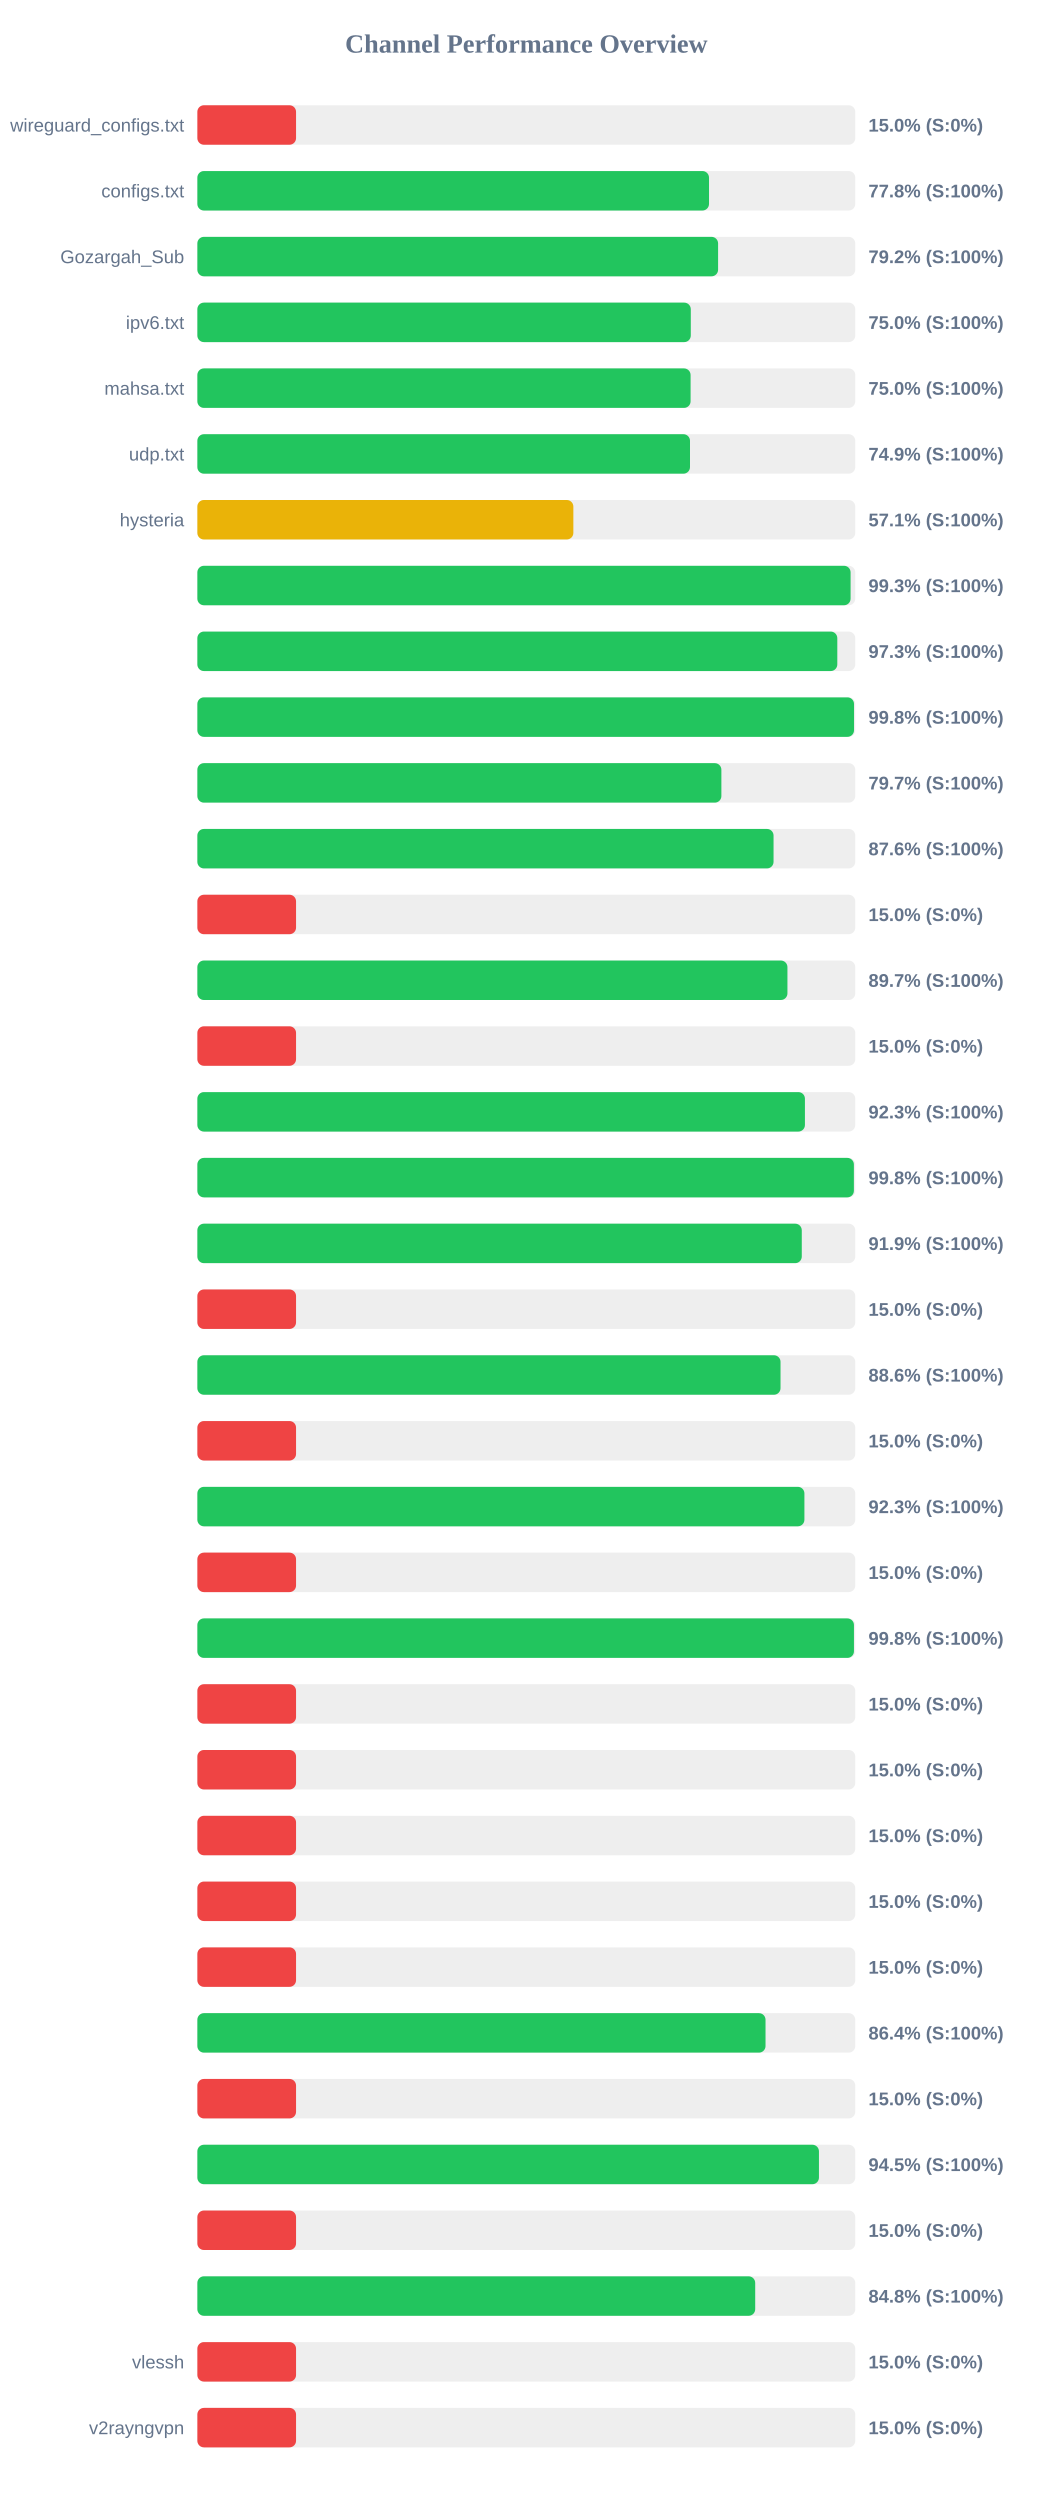
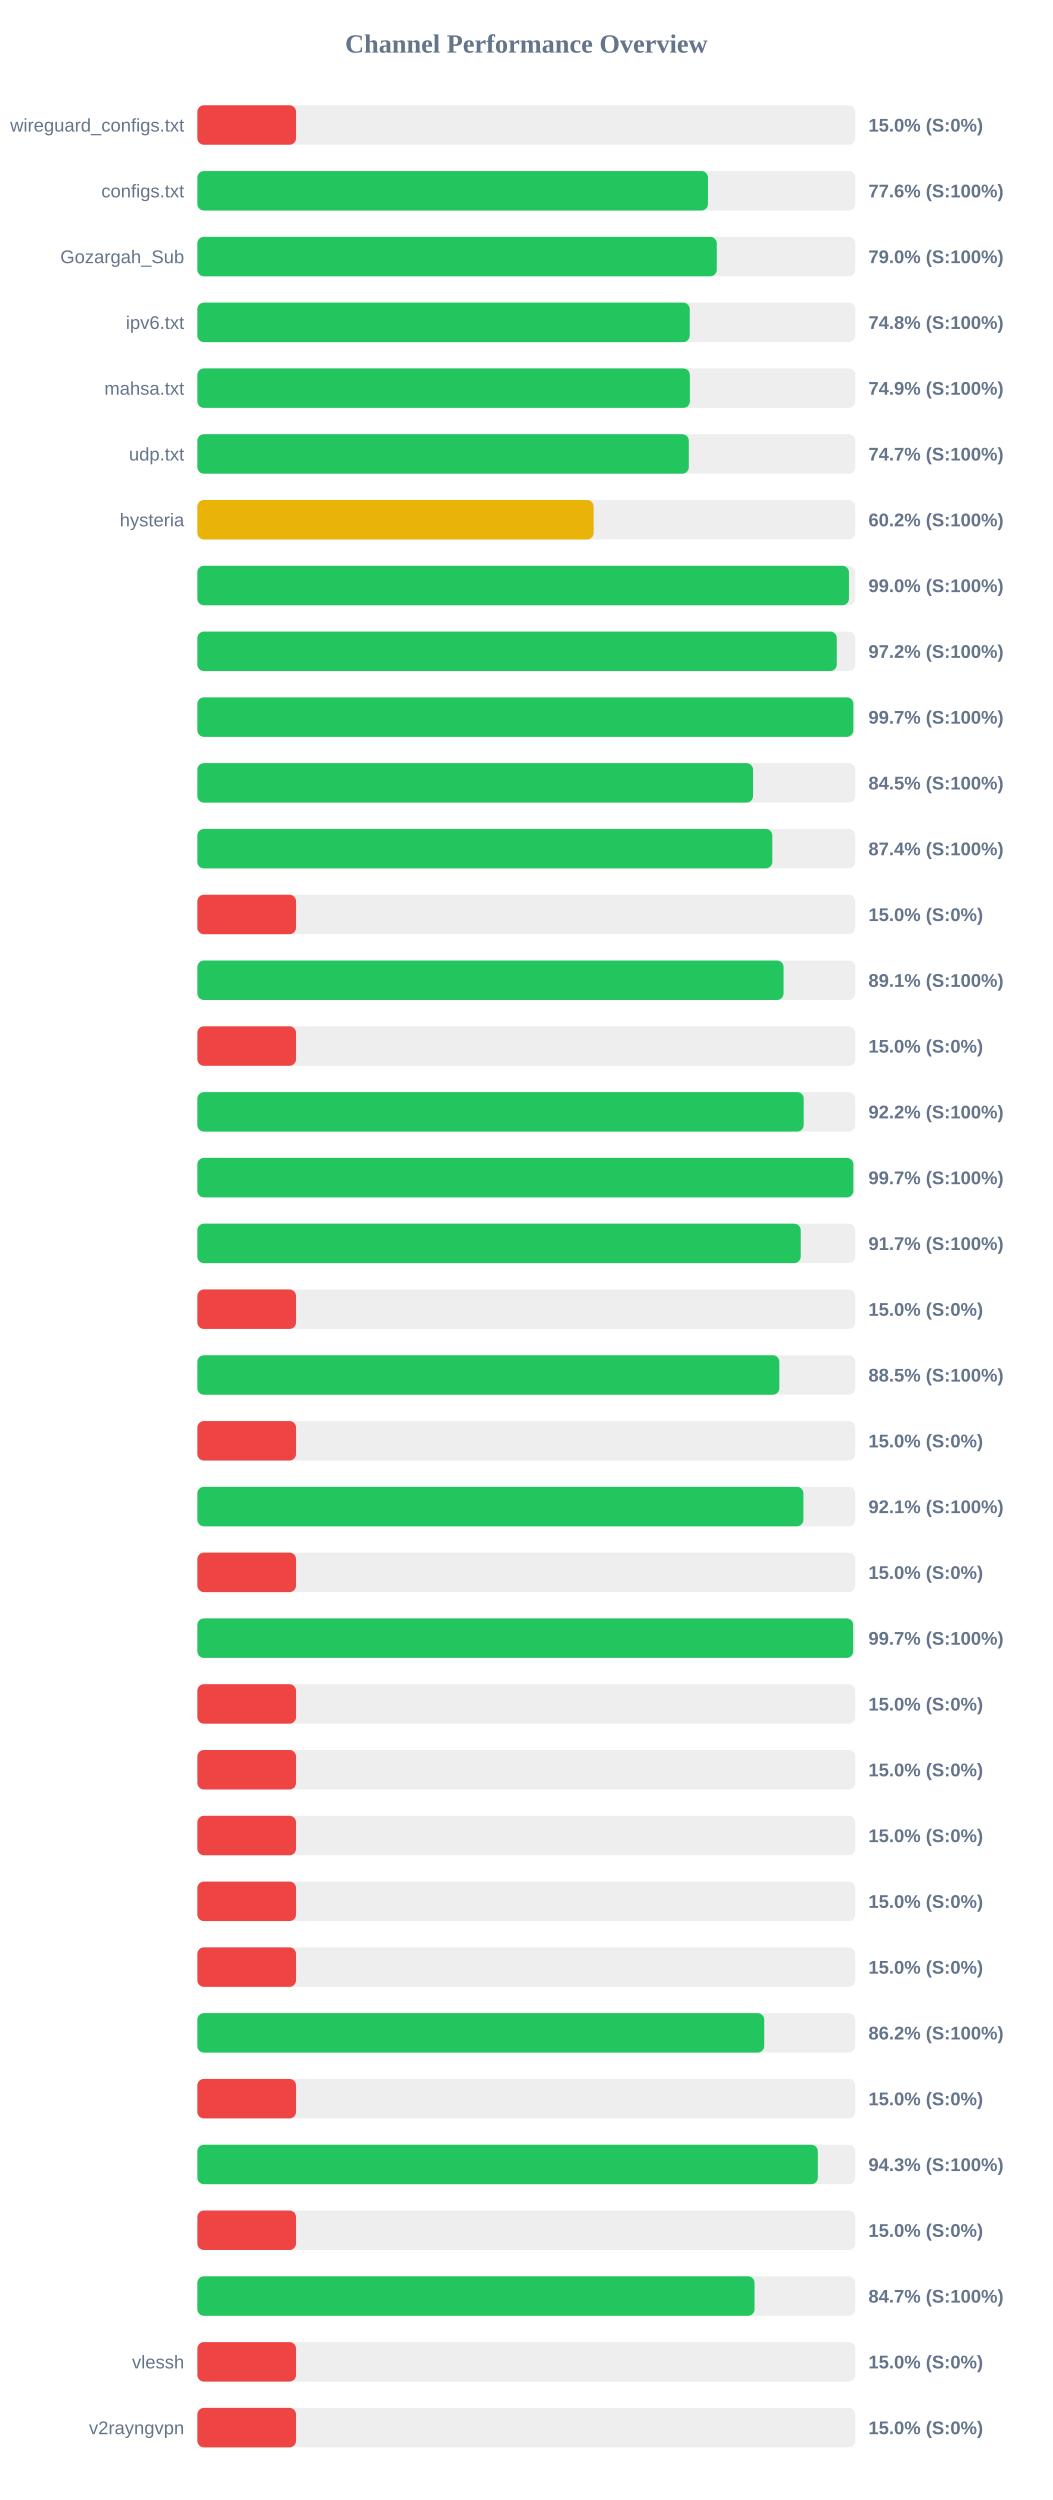
<svg xmlns="http://www.w3.org/2000/svg" width="800" height="1900" version="1.1">
  <style>
        .row { font: 14px Arial; fill: #64748b; }
        .score { font: bold 14px Arial; fill: #64748b; }
    </style>
  <text x="400" y="40" text-anchor="middle" font-size="20px" font-weight="bold" fill="#64748b">Channel Performance Overview</text>
  <rect x="150" y="80" width="500" height="30" fill="#eee" rx="5" />
  <rect x="150" y="80" width="75.0" height="30" fill="#ef4444" rx="5" />
  <text x="140" y="100" text-anchor="end" class="row">wireguard_configs.txt</text>
  <text x="660" y="100" text-anchor="start" class="score">15.0% (S:0%)</text>
  <rect x="150" y="130" width="500" height="30" fill="#eee" rx="5" />
-   <rect x="150" y="130" width="388.85" height="30" fill="#22c55e" rx="5" />
+   <rect x="150" y="130" width="388.05" height="30" fill="#22c55e" rx="5" />
  <text x="140" y="150" text-anchor="end" class="row">configs.txt</text>
-   <text x="660" y="150" text-anchor="start" class="score">77.8% (S:100%)</text>
+   <text x="660" y="150" text-anchor="start" class="score">77.6% (S:100%)</text>
  <rect x="150" y="180" width="500" height="30" fill="#eee" rx="5" />
-   <rect x="150" y="180" width="395.75" height="30" fill="#22c55e" rx="5" />
+   <rect x="150" y="180" width="394.75" height="30" fill="#22c55e" rx="5" />
  <text x="140" y="200" text-anchor="end" class="row">Gozargah_Sub</text>
-   <text x="660" y="200" text-anchor="start" class="score">79.2% (S:100%)</text>
+   <text x="660" y="200" text-anchor="start" class="score">79.0% (S:100%)</text>
  <rect x="150" y="230" width="500" height="30" fill="#eee" rx="5" />
-   <rect x="150" y="230" width="375.0" height="30" fill="#22c55e" rx="5" />
+   <rect x="150" y="230" width="374.2" height="30" fill="#22c55e" rx="5" />
  <text x="140" y="250" text-anchor="end" class="row">ipv6.txt</text>
-   <text x="660" y="250" text-anchor="start" class="score">75.0% (S:100%)</text>
+   <text x="660" y="250" text-anchor="start" class="score">74.8% (S:100%)</text>
  <rect x="150" y="280" width="500" height="30" fill="#eee" rx="5" />
-   <rect x="150" y="280" width="374.85" height="30" fill="#22c55e" rx="5" />
+   <rect x="150" y="280" width="374.3" height="30" fill="#22c55e" rx="5" />
  <text x="140" y="300" text-anchor="end" class="row">mahsa.txt</text>
-   <text x="660" y="300" text-anchor="start" class="score">75.0% (S:100%)</text>
+   <text x="660" y="300" text-anchor="start" class="score">74.9% (S:100%)</text>
  <rect x="150" y="330" width="500" height="30" fill="#eee" rx="5" />
-   <rect x="150" y="330" width="374.4" height="30" fill="#22c55e" rx="5" />
+   <rect x="150" y="330" width="373.5" height="30" fill="#22c55e" rx="5" />
  <text x="140" y="350" text-anchor="end" class="row">udp.txt</text>
-   <text x="660" y="350" text-anchor="start" class="score">74.9% (S:100%)</text>
+   <text x="660" y="350" text-anchor="start" class="score">74.7% (S:100%)</text>
  <rect x="150" y="380" width="500" height="30" fill="#eee" rx="5" />
-   <rect x="150" y="380" width="285.75" height="30" fill="#eab308" rx="5" />
+   <rect x="150" y="380" width="301.15" height="30" fill="#eab308" rx="5" />
  <text x="140" y="400" text-anchor="end" class="row">hysteria</text>
-   <text x="660" y="400" text-anchor="start" class="score">57.1% (S:100%)</text>
+   <text x="660" y="400" text-anchor="start" class="score">60.2% (S:100%)</text>
  <rect x="150" y="430" width="500" height="30" fill="#eee" rx="5" />
-   <rect x="150" y="430" width="496.45" height="30" fill="#22c55e" rx="5" />
+   <rect x="150" y="430" width="495.2" height="30" fill="#22c55e" rx="5" />
  <text x="140" y="450" text-anchor="end" class="row" />
-   <text x="660" y="450" text-anchor="start" class="score">99.3% (S:100%)</text>
+   <text x="660" y="450" text-anchor="start" class="score">99.0% (S:100%)</text>
  <rect x="150" y="480" width="500" height="30" fill="#eee" rx="5" />
-   <rect x="150" y="480" width="486.35" height="30" fill="#22c55e" rx="5" />
+   <rect x="150" y="480" width="485.95" height="30" fill="#22c55e" rx="5" />
  <text x="140" y="500" text-anchor="end" class="row" />
-   <text x="660" y="500" text-anchor="start" class="score">97.3% (S:100%)</text>
+   <text x="660" y="500" text-anchor="start" class="score">97.2% (S:100%)</text>
  <rect x="150" y="530" width="500" height="30" fill="#eee" rx="5" />
-   <rect x="150" y="530" width="499.05" height="30" fill="#22c55e" rx="5" />
+   <rect x="150" y="530" width="498.55" height="30" fill="#22c55e" rx="5" />
  <text x="140" y="550" text-anchor="end" class="row" />
-   <text x="660" y="550" text-anchor="start" class="score">99.8% (S:100%)</text>
+   <text x="660" y="550" text-anchor="start" class="score">99.7% (S:100%)</text>
  <rect x="150" y="580" width="500" height="30" fill="#eee" rx="5" />
-   <rect x="150" y="580" width="398.25" height="30" fill="#22c55e" rx="5" />
+   <rect x="150" y="580" width="422.3" height="30" fill="#22c55e" rx="5" />
  <text x="140" y="600" text-anchor="end" class="row" />
-   <text x="660" y="600" text-anchor="start" class="score">79.7% (S:100%)</text>
+   <text x="660" y="600" text-anchor="start" class="score">84.5% (S:100%)</text>
  <rect x="150" y="630" width="500" height="30" fill="#eee" rx="5" />
-   <rect x="150" y="630" width="437.9" height="30" fill="#22c55e" rx="5" />
+   <rect x="150" y="630" width="436.95" height="30" fill="#22c55e" rx="5" />
  <text x="140" y="650" text-anchor="end" class="row" />
-   <text x="660" y="650" text-anchor="start" class="score">87.6% (S:100%)</text>
+   <text x="660" y="650" text-anchor="start" class="score">87.4% (S:100%)</text>
  <rect x="150" y="680" width="500" height="30" fill="#eee" rx="5" />
  <rect x="150" y="680" width="75.0" height="30" fill="#ef4444" rx="5" />
  <text x="140" y="700" text-anchor="end" class="row" />
  <text x="660" y="700" text-anchor="start" class="score">15.0% (S:0%)</text>
  <rect x="150" y="730" width="500" height="30" fill="#eee" rx="5" />
-   <rect x="150" y="730" width="448.45" height="30" fill="#22c55e" rx="5" />
+   <rect x="150" y="730" width="445.5" height="30" fill="#22c55e" rx="5" />
  <text x="140" y="750" text-anchor="end" class="row" />
-   <text x="660" y="750" text-anchor="start" class="score">89.7% (S:100%)</text>
+   <text x="660" y="750" text-anchor="start" class="score">89.1% (S:100%)</text>
  <rect x="150" y="780" width="500" height="30" fill="#eee" rx="5" />
  <rect x="150" y="780" width="75.0" height="30" fill="#ef4444" rx="5" />
  <text x="140" y="800" text-anchor="end" class="row" />
  <text x="660" y="800" text-anchor="start" class="score">15.0% (S:0%)</text>
  <rect x="150" y="830" width="500" height="30" fill="#eee" rx="5" />
-   <rect x="150" y="830" width="461.75" height="30" fill="#22c55e" rx="5" />
+   <rect x="150" y="830" width="460.8" height="30" fill="#22c55e" rx="5" />
  <text x="140" y="850" text-anchor="end" class="row" />
-   <text x="660" y="850" text-anchor="start" class="score">92.3% (S:100%)</text>
+   <text x="660" y="850" text-anchor="start" class="score">92.2% (S:100%)</text>
  <rect x="150" y="880" width="500" height="30" fill="#eee" rx="5" />
-   <rect x="150" y="880" width="498.95" height="30" fill="#22c55e" rx="5" />
+   <rect x="150" y="880" width="498.55" height="30" fill="#22c55e" rx="5" />
  <text x="140" y="900" text-anchor="end" class="row" />
-   <text x="660" y="900" text-anchor="start" class="score">99.8% (S:100%)</text>
+   <text x="660" y="900" text-anchor="start" class="score">99.7% (S:100%)</text>
  <rect x="150" y="930" width="500" height="30" fill="#eee" rx="5" />
-   <rect x="150" y="930" width="459.35" height="30" fill="#22c55e" rx="5" />
+   <rect x="150" y="930" width="458.55" height="30" fill="#22c55e" rx="5" />
  <text x="140" y="950" text-anchor="end" class="row" />
-   <text x="660" y="950" text-anchor="start" class="score">91.9% (S:100%)</text>
+   <text x="660" y="950" text-anchor="start" class="score">91.7% (S:100%)</text>
  <rect x="150" y="980" width="500" height="30" fill="#eee" rx="5" />
  <rect x="150" y="980" width="75.0" height="30" fill="#ef4444" rx="5" />
  <text x="140" y="1000" text-anchor="end" class="row" />
  <text x="660" y="1000" text-anchor="start" class="score">15.0% (S:0%)</text>
  <rect x="150" y="1030" width="500" height="30" fill="#eee" rx="5" />
-   <rect x="150" y="1030" width="443.2" height="30" fill="#22c55e" rx="5" />
+   <rect x="150" y="1030" width="442.3" height="30" fill="#22c55e" rx="5" />
  <text x="140" y="1050" text-anchor="end" class="row" />
-   <text x="660" y="1050" text-anchor="start" class="score">88.6% (S:100%)</text>
+   <text x="660" y="1050" text-anchor="start" class="score">88.5% (S:100%)</text>
  <rect x="150" y="1080" width="500" height="30" fill="#eee" rx="5" />
  <rect x="150" y="1080" width="75.0" height="30" fill="#ef4444" rx="5" />
  <text x="140" y="1100" text-anchor="end" class="row" />
  <text x="660" y="1100" text-anchor="start" class="score">15.0% (S:0%)</text>
  <rect x="150" y="1130" width="500" height="30" fill="#eee" rx="5" />
-   <rect x="150" y="1130" width="461.35" height="30" fill="#22c55e" rx="5" />
+   <rect x="150" y="1130" width="460.6" height="30" fill="#22c55e" rx="5" />
  <text x="140" y="1150" text-anchor="end" class="row" />
-   <text x="660" y="1150" text-anchor="start" class="score">92.3% (S:100%)</text>
+   <text x="660" y="1150" text-anchor="start" class="score">92.1% (S:100%)</text>
  <rect x="150" y="1180" width="500" height="30" fill="#eee" rx="5" />
  <rect x="150" y="1180" width="75.0" height="30" fill="#ef4444" rx="5" />
  <text x="140" y="1200" text-anchor="end" class="row" />
  <text x="660" y="1200" text-anchor="start" class="score">15.0% (S:0%)</text>
  <rect x="150" y="1230" width="500" height="30" fill="#eee" rx="5" />
-   <rect x="150" y="1230" width="499.0" height="30" fill="#22c55e" rx="5" />
+   <rect x="150" y="1230" width="498.4" height="30" fill="#22c55e" rx="5" />
  <text x="140" y="1250" text-anchor="end" class="row" />
-   <text x="660" y="1250" text-anchor="start" class="score">99.8% (S:100%)</text>
+   <text x="660" y="1250" text-anchor="start" class="score">99.7% (S:100%)</text>
  <rect x="150" y="1280" width="500" height="30" fill="#eee" rx="5" />
  <rect x="150" y="1280" width="75.0" height="30" fill="#ef4444" rx="5" />
  <text x="140" y="1300" text-anchor="end" class="row" />
  <text x="660" y="1300" text-anchor="start" class="score">15.0% (S:0%)</text>
  <rect x="150" y="1330" width="500" height="30" fill="#eee" rx="5" />
  <rect x="150" y="1330" width="75.0" height="30" fill="#ef4444" rx="5" />
  <text x="140" y="1350" text-anchor="end" class="row" />
  <text x="660" y="1350" text-anchor="start" class="score">15.0% (S:0%)</text>
  <rect x="150" y="1380" width="500" height="30" fill="#eee" rx="5" />
  <rect x="150" y="1380" width="75.0" height="30" fill="#ef4444" rx="5" />
  <text x="140" y="1400" text-anchor="end" class="row" />
  <text x="660" y="1400" text-anchor="start" class="score">15.0% (S:0%)</text>
  <rect x="150" y="1430" width="500" height="30" fill="#eee" rx="5" />
  <rect x="150" y="1430" width="75.0" height="30" fill="#ef4444" rx="5" />
  <text x="140" y="1450" text-anchor="end" class="row" />
  <text x="660" y="1450" text-anchor="start" class="score">15.0% (S:0%)</text>
  <rect x="150" y="1480" width="500" height="30" fill="#eee" rx="5" />
  <rect x="150" y="1480" width="75.0" height="30" fill="#ef4444" rx="5" />
  <text x="140" y="1500" text-anchor="end" class="row" />
  <text x="660" y="1500" text-anchor="start" class="score">15.0% (S:0%)</text>
  <rect x="150" y="1530" width="500" height="30" fill="#eee" rx="5" />
-   <rect x="150" y="1530" width="431.8" height="30" fill="#22c55e" rx="5" />
+   <rect x="150" y="1530" width="430.8" height="30" fill="#22c55e" rx="5" />
  <text x="140" y="1550" text-anchor="end" class="row" />
-   <text x="660" y="1550" text-anchor="start" class="score">86.4% (S:100%)</text>
+   <text x="660" y="1550" text-anchor="start" class="score">86.2% (S:100%)</text>
  <rect x="150" y="1580" width="500" height="30" fill="#eee" rx="5" />
  <rect x="150" y="1580" width="75.0" height="30" fill="#ef4444" rx="5" />
  <text x="140" y="1600" text-anchor="end" class="row" />
  <text x="660" y="1600" text-anchor="start" class="score">15.0% (S:0%)</text>
  <rect x="150" y="1630" width="500" height="30" fill="#eee" rx="5" />
-   <rect x="150" y="1630" width="472.4" height="30" fill="#22c55e" rx="5" />
+   <rect x="150" y="1630" width="471.55" height="30" fill="#22c55e" rx="5" />
  <text x="140" y="1650" text-anchor="end" class="row" />
-   <text x="660" y="1650" text-anchor="start" class="score">94.5% (S:100%)</text>
+   <text x="660" y="1650" text-anchor="start" class="score">94.3% (S:100%)</text>
  <rect x="150" y="1680" width="500" height="30" fill="#eee" rx="5" />
  <rect x="150" y="1680" width="75.0" height="30" fill="#ef4444" rx="5" />
  <text x="140" y="1700" text-anchor="end" class="row" />
  <text x="660" y="1700" text-anchor="start" class="score">15.0% (S:0%)</text>
  <rect x="150" y="1730" width="500" height="30" fill="#eee" rx="5" />
-   <rect x="150" y="1730" width="423.95" height="30" fill="#22c55e" rx="5" />
+   <rect x="150" y="1730" width="423.45" height="30" fill="#22c55e" rx="5" />
  <text x="140" y="1750" text-anchor="end" class="row" />
-   <text x="660" y="1750" text-anchor="start" class="score">84.8% (S:100%)</text>
+   <text x="660" y="1750" text-anchor="start" class="score">84.7% (S:100%)</text>
  <rect x="150" y="1780" width="500" height="30" fill="#eee" rx="5" />
  <rect x="150" y="1780" width="75.0" height="30" fill="#ef4444" rx="5" />
  <text x="140" y="1800" text-anchor="end" class="row">vlessh</text>
  <text x="660" y="1800" text-anchor="start" class="score">15.0% (S:0%)</text>
  <rect x="150" y="1830" width="500" height="30" fill="#eee" rx="5" />
  <rect x="150" y="1830" width="75.0" height="30" fill="#ef4444" rx="5" />
  <text x="140" y="1850" text-anchor="end" class="row">v2rayngvpn</text>
  <text x="660" y="1850" text-anchor="start" class="score">15.0% (S:0%)</text>
</svg>
